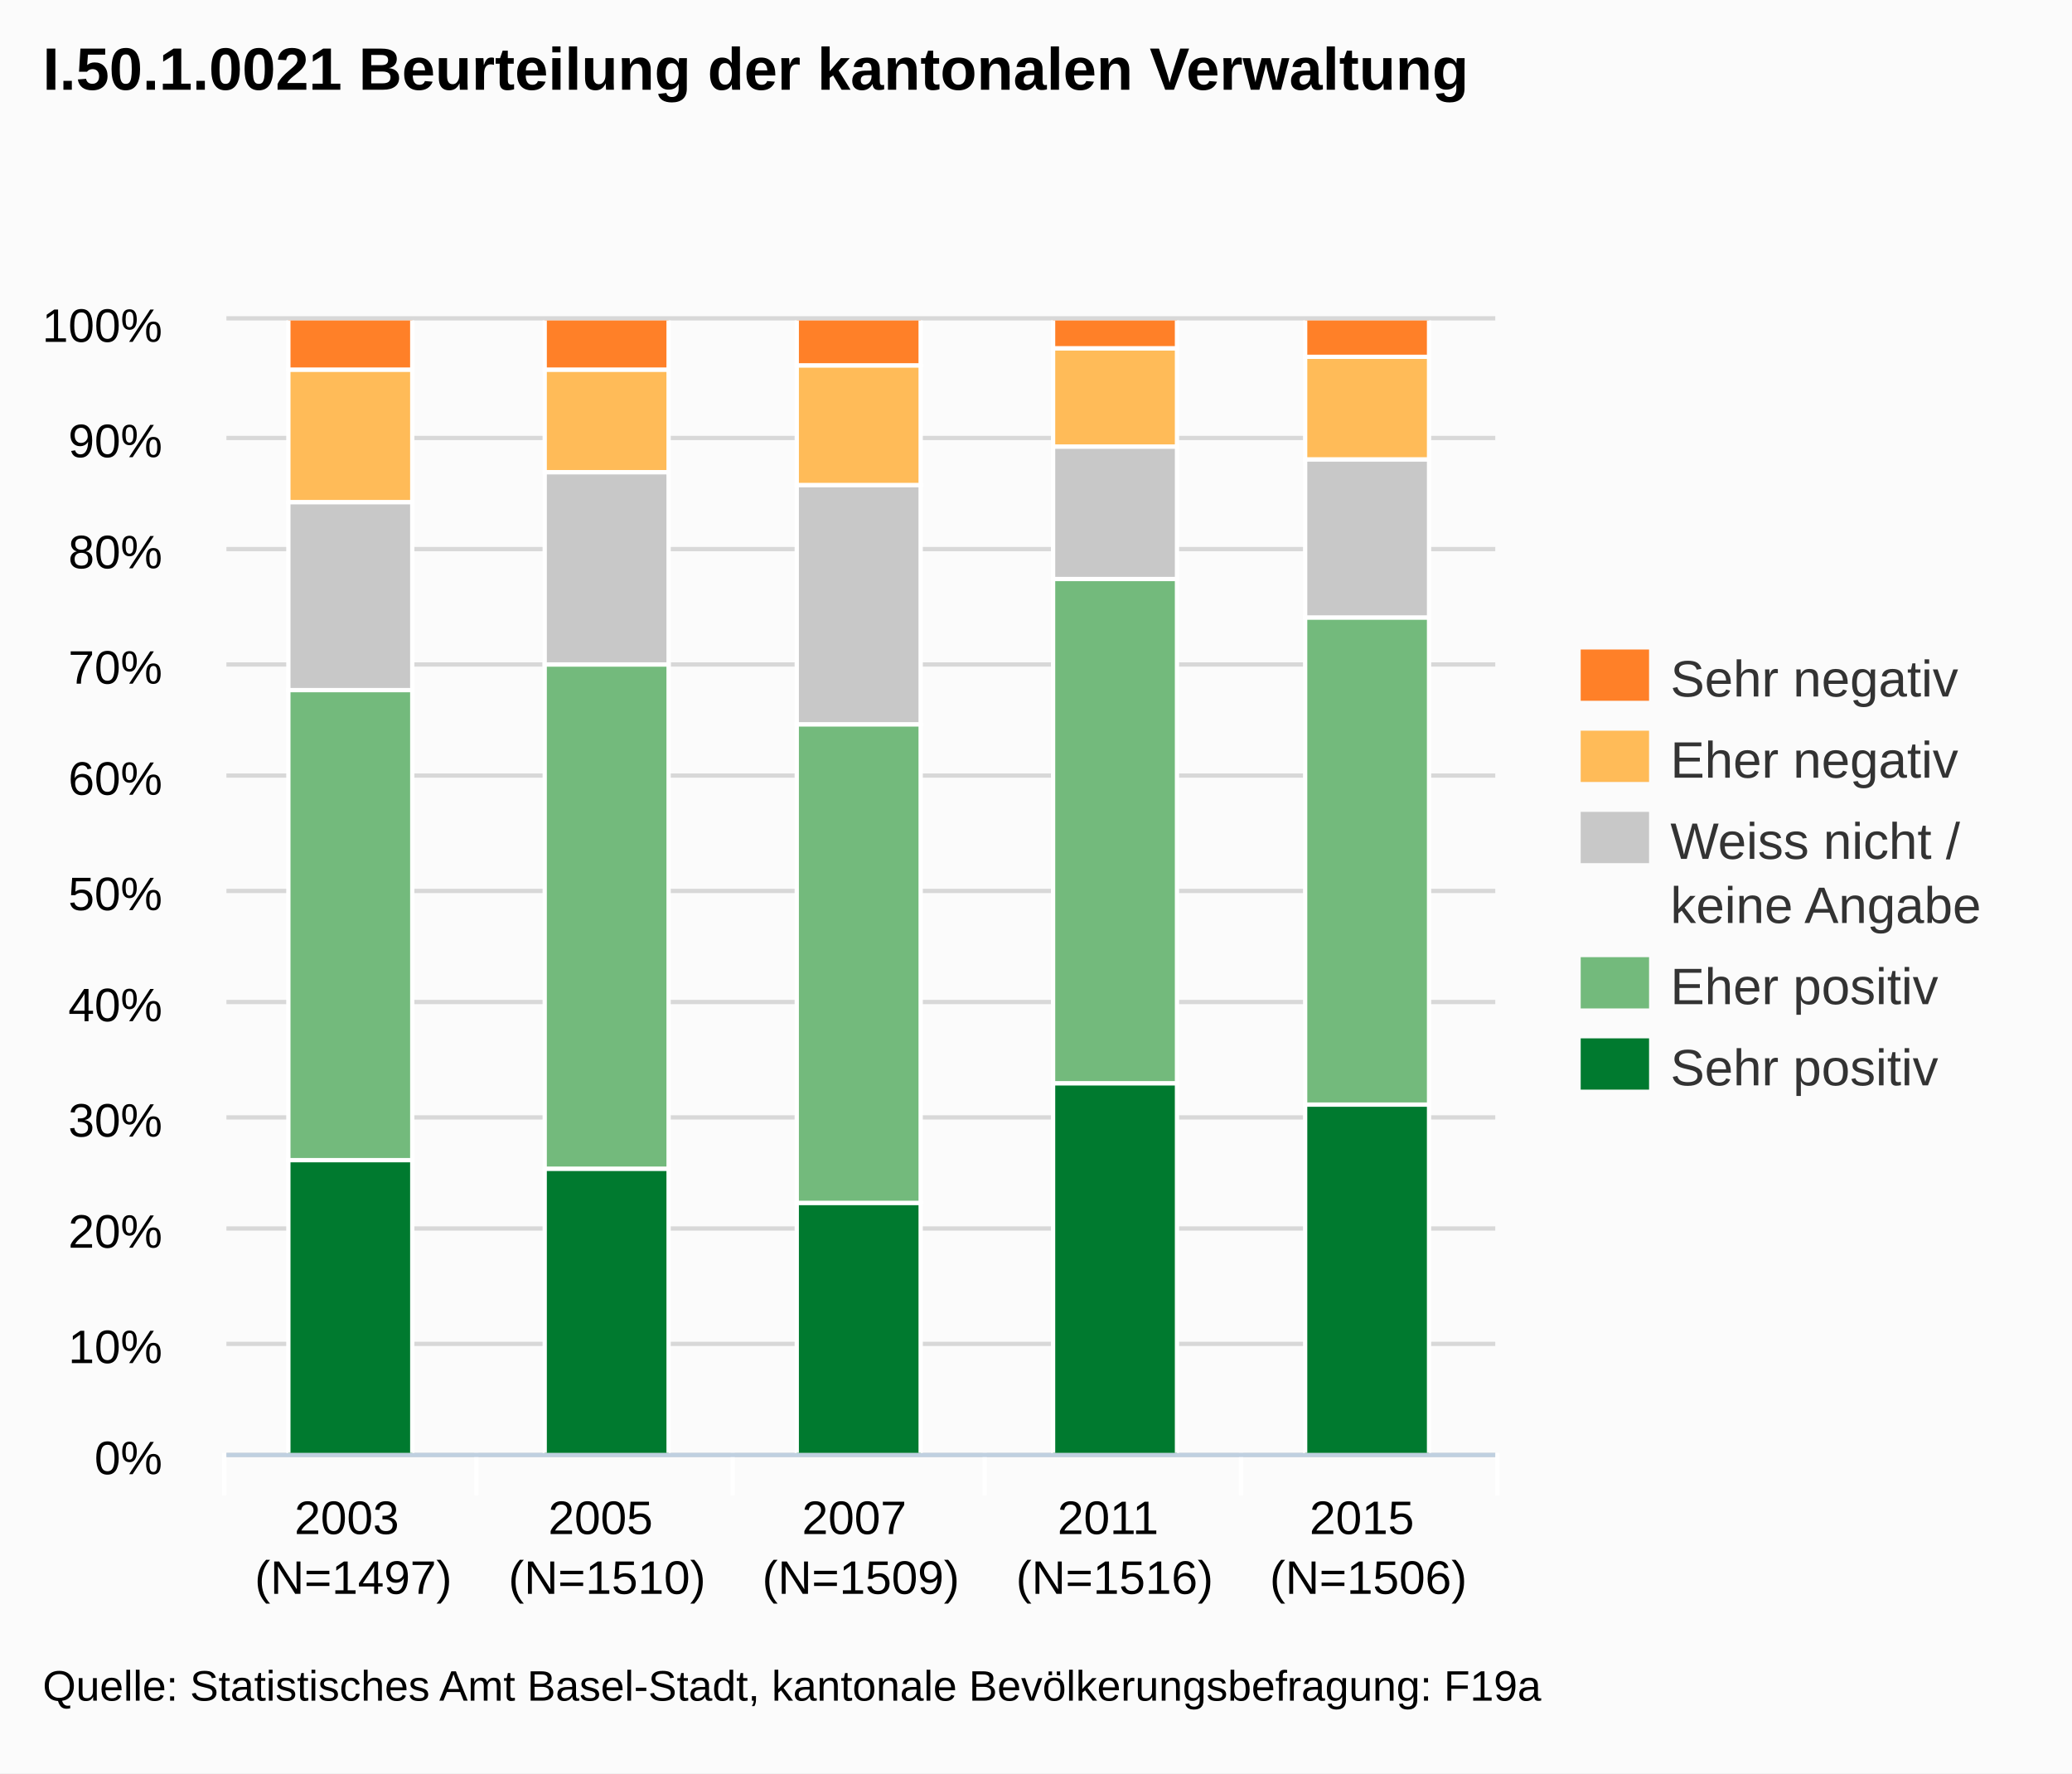
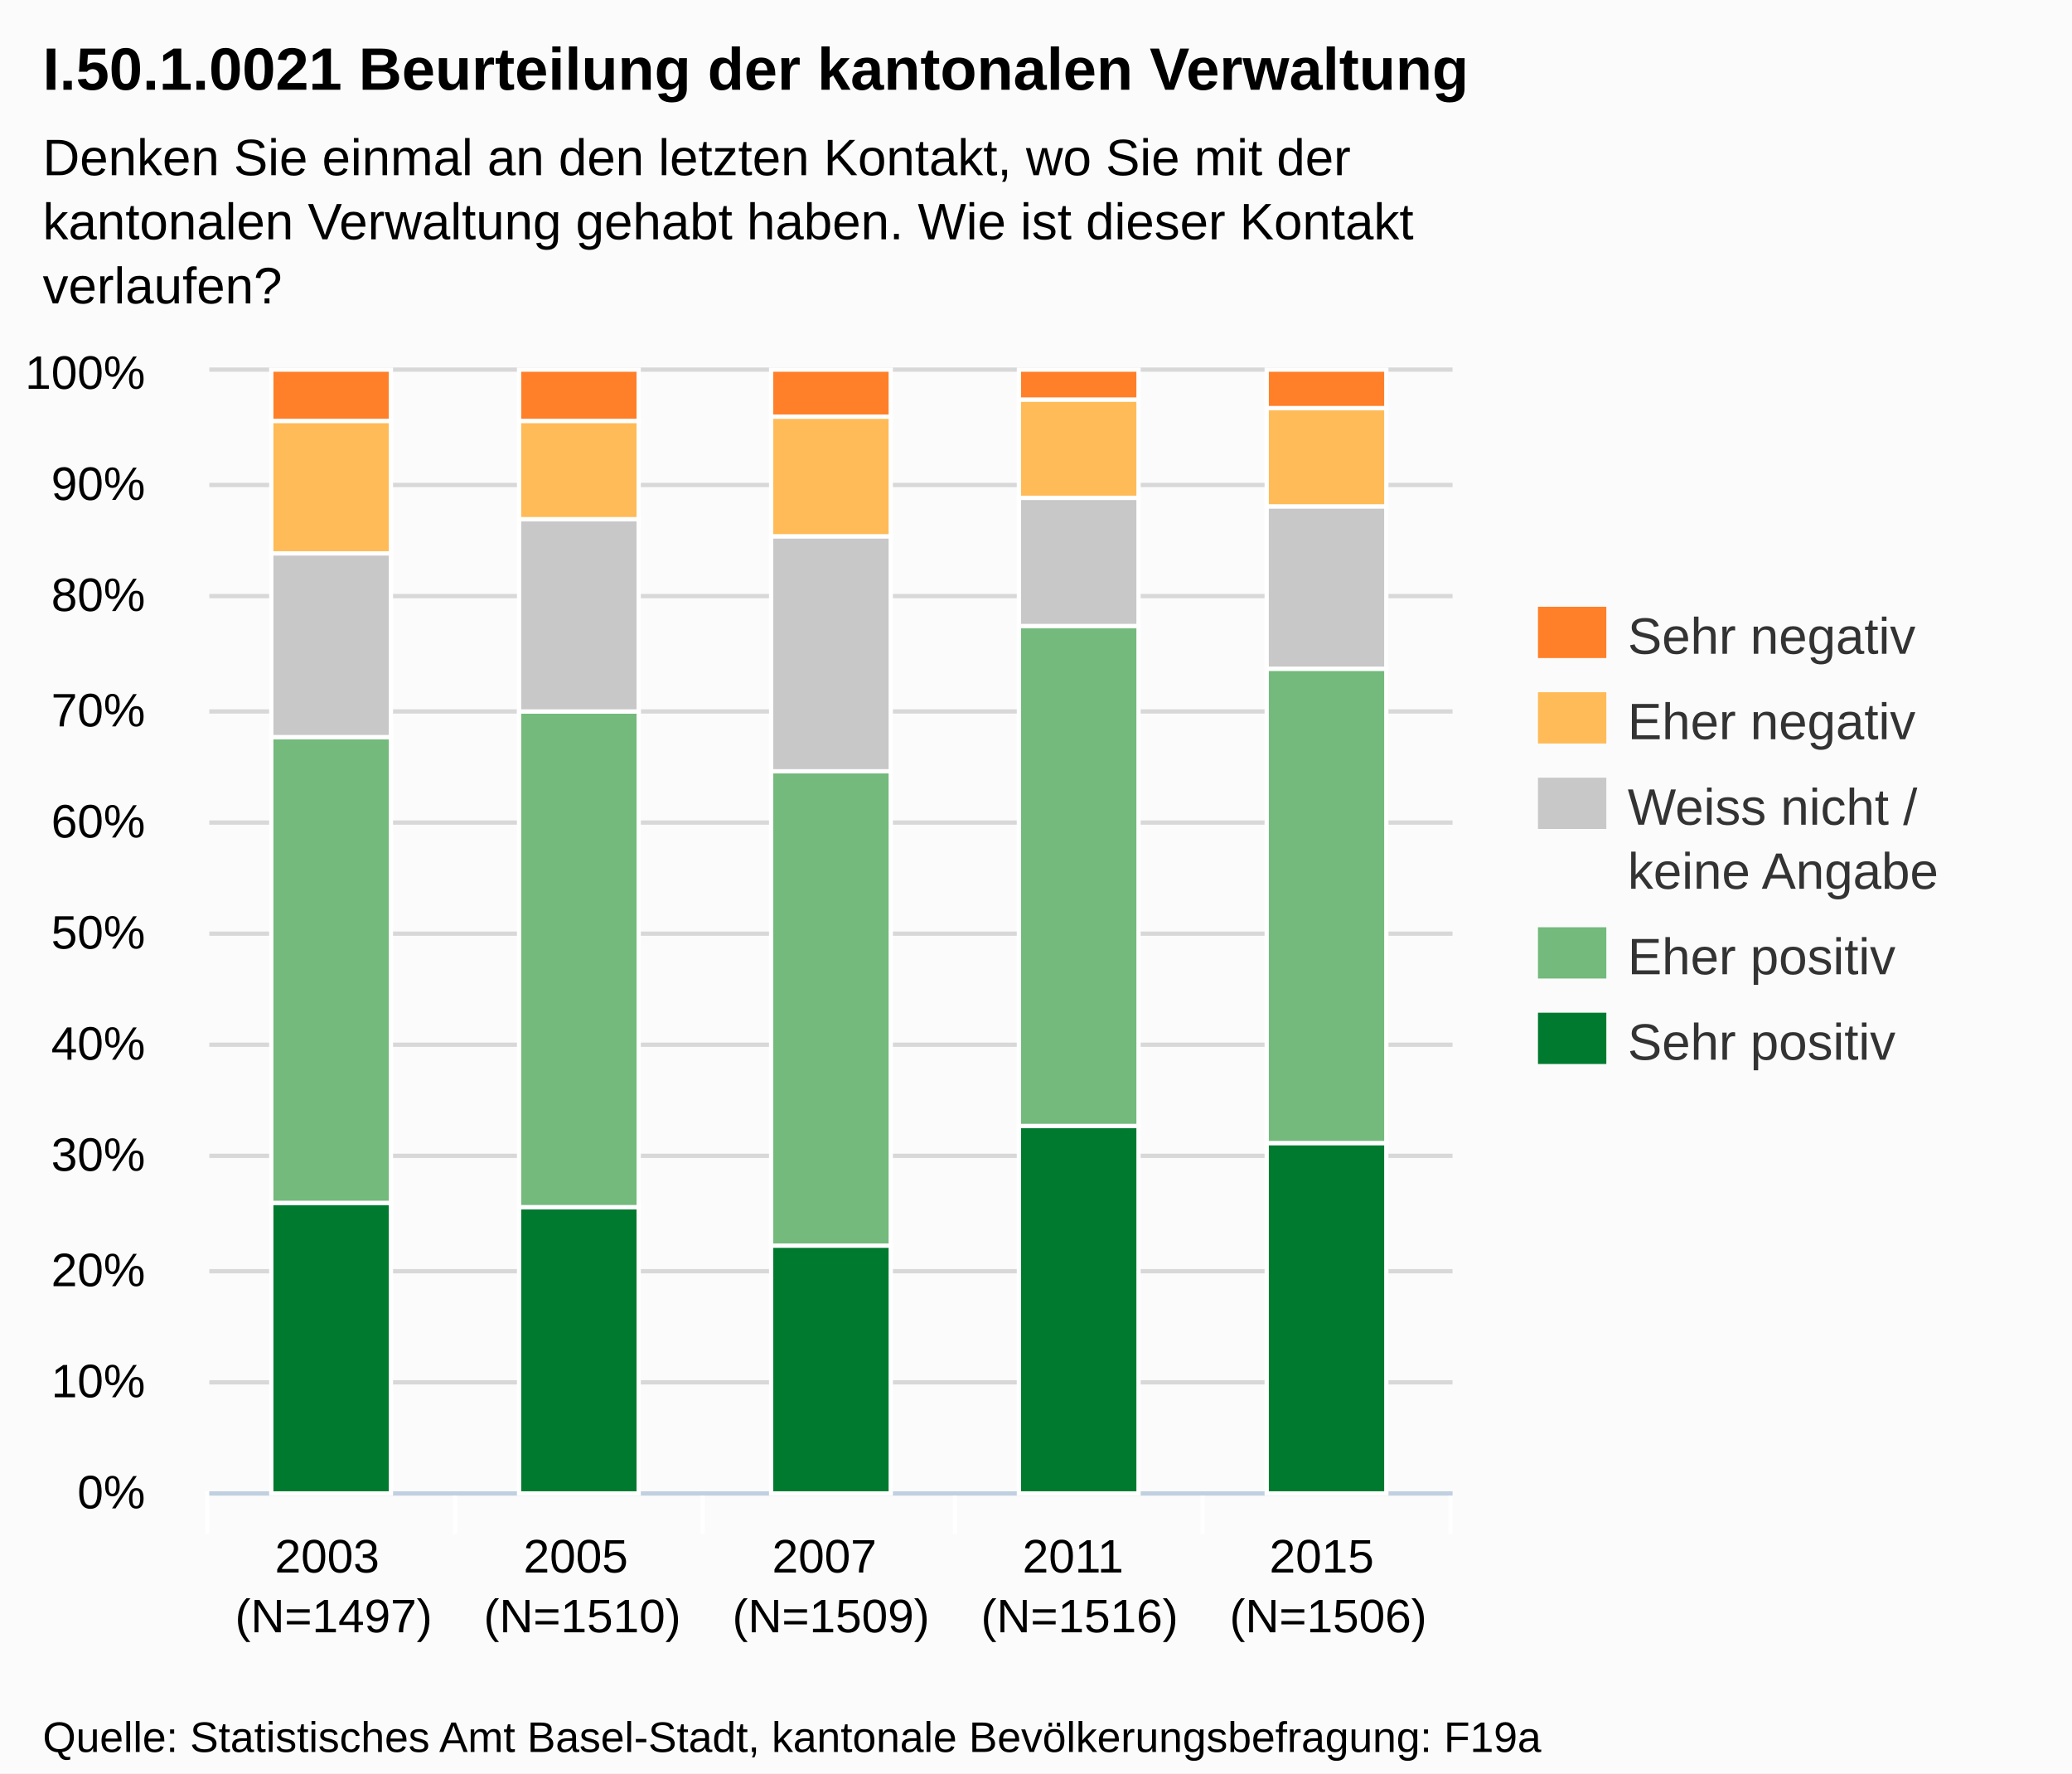
- <svg xmlns="http://www.w3.org/2000/svg" version="1.1" style="font-family:arial;font-size:12px;" viewBox="0 0 485 415">
+ <svg xmlns="http://www.w3.org/2000/svg" version="1.1" style="font-family:Arial;font-size:12px;" viewBox="0 0 485 415">
  <defs>
-     <clipPath id="highcharts-3">
-       <rect x="0" y="0" width="297" height="265" />
-     </clipPath>
+     <clippath id="highcharts-1">
+       <rect x="0" y="0" width="291" height="262" />
+     </clippath>
  </defs>
  <rect x="0" y="0" width="485" height="415" fill="#fbfbfb" class=" highcharts-background" />
  <g class="highcharts-grid" />
  <g class="highcharts-grid">
-     <path fill="none" d="M 53 340.5 L 350 340.5" stroke="#D8D8D8" stroke-width="1" opacity="1" />
-     <path fill="none" d="M 53 314.5 L 350 314.5" stroke="#D8D8D8" stroke-width="1" opacity="1" />
-     <path fill="none" d="M 53 287.5 L 350 287.5" stroke="#D8D8D8" stroke-width="1" opacity="1" />
-     <path fill="none" d="M 53 261.5 L 350 261.5" stroke="#D8D8D8" stroke-width="1" opacity="1" />
-     <path fill="none" d="M 53 234.5 L 350 234.5" stroke="#D8D8D8" stroke-width="1" opacity="1" />
-     <path fill="none" d="M 53 208.5 L 350 208.5" stroke="#D8D8D8" stroke-width="1" opacity="1" />
-     <path fill="none" d="M 53 181.5 L 350 181.5" stroke="#D8D8D8" stroke-width="1" opacity="1" />
-     <path fill="none" d="M 53 155.5 L 350 155.5" stroke="#D8D8D8" stroke-width="1" opacity="1" />
-     <path fill="none" d="M 53 128.5 L 350 128.5" stroke="#D8D8D8" stroke-width="1" opacity="1" />
-     <path fill="none" d="M 53 102.5 L 350 102.5" stroke="#D8D8D8" stroke-width="1" opacity="1" />
-     <path fill="none" d="M 53 74.5 L 350 74.5" stroke="#D8D8D8" stroke-width="1" opacity="1" />
+     <path fill="none" d="M 49 349.5 L 340 349.5" stroke="#D8D8D8" stroke-width="1" opacity="1" />
+     <path fill="none" d="M 49 323.5 L 340 323.5" stroke="#D8D8D8" stroke-width="1" opacity="1" />
+     <path fill="none" d="M 49 297.5 L 340 297.5" stroke="#D8D8D8" stroke-width="1" opacity="1" />
+     <path fill="none" d="M 49 270.5 L 340 270.5" stroke="#D8D8D8" stroke-width="1" opacity="1" />
+     <path fill="none" d="M 49 244.5 L 340 244.5" stroke="#D8D8D8" stroke-width="1" opacity="1" />
+     <path fill="none" d="M 49 218.5 L 340 218.5" stroke="#D8D8D8" stroke-width="1" opacity="1" />
+     <path fill="none" d="M 49 192.5 L 340 192.5" stroke="#D8D8D8" stroke-width="1" opacity="1" />
+     <path fill="none" d="M 49 166.5 L 340 166.5" stroke="#D8D8D8" stroke-width="1" opacity="1" />
+     <path fill="none" d="M 49 139.5 L 340 139.5" stroke="#D8D8D8" stroke-width="1" opacity="1" />
+     <path fill="none" d="M 49 113.5 L 340 113.5" stroke="#D8D8D8" stroke-width="1" opacity="1" />
+     <path fill="none" d="M 49 86.5 L 340 86.5" stroke="#D8D8D8" stroke-width="1" opacity="1" />
  </g>
  <g class="highcharts-axis">
-     <path fill="none" d="M 111.5 340 L 111.5 350" stroke="#FFFFFF" stroke-width="1" opacity="1" />
-     <path fill="none" d="M 171.5 340 L 171.5 350" stroke="#FFFFFF" stroke-width="1" opacity="1" />
-     <path fill="none" d="M 230.5 340 L 230.5 350" stroke="#FFFFFF" stroke-width="1" opacity="1" />
-     <path fill="none" d="M 290.5 340 L 290.5 350" stroke="#FFFFFF" stroke-width="1" opacity="1" />
-     <path fill="none" d="M 350.5 340 L 350.5 350" stroke="#FFFFFF" stroke-width="1" opacity="1" />
-     <path fill="none" d="M 52.5 340 L 52.5 350" stroke="#FFFFFF" stroke-width="1" opacity="1" />
-     <path fill="none" d="M 53 340.5 L 350 340.5" stroke="#C0D0E0" stroke-width="1" />
+     <path fill="none" d="M 106.5 349 L 106.5 359" stroke="#FFFFFF" stroke-width="1" opacity="1" />
+     <path fill="none" d="M 164.5 349 L 164.5 359" stroke="#FFFFFF" stroke-width="1" opacity="1" />
+     <path fill="none" d="M 223.5 349 L 223.5 359" stroke="#FFFFFF" stroke-width="1" opacity="1" />
+     <path fill="none" d="M 281.5 349 L 281.5 359" stroke="#FFFFFF" stroke-width="1" opacity="1" />
+     <path fill="none" d="M 339.5 349 L 339.5 359" stroke="#FFFFFF" stroke-width="1" opacity="1" />
+     <path fill="none" d="M 48.5 349 L 48.5 359" stroke="#FFFFFF" stroke-width="1" opacity="1" />
+     <path fill="none" d="M 49 349.5 L 340 349.5" stroke="#C0D0E0" stroke-width="1" />
  </g>
  <g class="highcharts-axis" />
  <g class="highcharts-series-group">
-     <g class="highcharts-series highcharts-series-0" transform="translate(53,75) scale(1 1)" clip-path="url(#highcharts-3)">
-       <rect x="14.5" y="196.5" width="29" height="69" stroke="#FFFFFF" stroke-width="1" fill="#007A2F" rx="0" ry="0" />
-       <rect x="74.5" y="198.5" width="29" height="67" stroke="#FFFFFF" stroke-width="1" fill="#007A2F" rx="0" ry="0" />
-       <rect x="133.5" y="206.5" width="29" height="59" stroke="#FFFFFF" stroke-width="1" fill="#007A2F" rx="0" ry="0" />
-       <rect x="193.5" y="178.5" width="29" height="87" stroke="#FFFFFF" stroke-width="1" fill="#007A2F" rx="0" ry="0" />
-       <rect x="252.5" y="183.5" width="29" height="82" stroke="#FFFFFF" stroke-width="1" fill="#007A2F" rx="0" ry="0" />
+     <g class="highcharts-series highcharts-series-0 highcharts-tracker" transform="translate(49,87) scale(1 1)" style="" clip-path="url(#highcharts-1)">
+       <rect x="14.5" y="194.5" width="28" height="68" stroke="#FFFFFF" stroke-width="1" fill="#007A2F" rx="0" ry="0" />
+       <rect x="72.5" y="195.5" width="28" height="67" stroke="#FFFFFF" stroke-width="1" fill="#007A2F" rx="0" ry="0" />
+       <rect x="131.5" y="204.5" width="28" height="58" stroke="#FFFFFF" stroke-width="1" fill="#007A2F" rx="0" ry="0" />
+       <rect x="189.5" y="176.5" width="28" height="86" stroke="#FFFFFF" stroke-width="1" fill="#007A2F" rx="0" ry="0" />
+       <rect x="247.5" y="180.5" width="28" height="82" stroke="#FFFFFF" stroke-width="1" fill="#007A2F" rx="0" ry="0" />
    </g>
-     <g class="highcharts-markers highcharts-series-0" transform="translate(53,75) scale(1 1)" clip-path="none" />
-     <g class="highcharts-series highcharts-series-1" transform="translate(53,75) scale(1 1)" clip-path="url(#highcharts-3)">
-       <rect x="14.5" y="86.5" width="29" height="110" stroke="#FFFFFF" stroke-width="1" fill="#73BA7C" rx="0" ry="0" />
-       <rect x="74.5" y="80.5" width="29" height="118" stroke="#FFFFFF" stroke-width="1" fill="#73BA7C" rx="0" ry="0" />
-       <rect x="133.5" y="94.5" width="29" height="112" stroke="#FFFFFF" stroke-width="1" fill="#73BA7C" rx="0" ry="0" />
-       <rect x="193.5" y="60.5" width="29" height="118" stroke="#FFFFFF" stroke-width="1" fill="#73BA7C" rx="0" ry="0" />
-       <rect x="252.5" y="69.5" width="29" height="114" stroke="#FFFFFF" stroke-width="1" fill="#73BA7C" rx="0" ry="0" />
+     <g class="highcharts-markers highcharts-series-0" transform="translate(49,87) scale(1 1)" clip-path="none" />
+     <g class="highcharts-series highcharts-series-1 highcharts-tracker" transform="translate(49,87) scale(1 1)" style="" clip-path="url(#highcharts-1)">
+       <rect x="14.5" y="85.5" width="28" height="109" stroke="#FFFFFF" stroke-width="1" fill="#73BA7C" rx="0" ry="0" />
+       <rect x="72.5" y="79.5" width="28" height="116" stroke="#FFFFFF" stroke-width="1" fill="#73BA7C" rx="0" ry="0" />
+       <rect x="131.5" y="93.5" width="28" height="111" stroke="#FFFFFF" stroke-width="1" fill="#73BA7C" rx="0" ry="0" />
+       <rect x="189.5" y="59.5" width="28" height="117" stroke="#FFFFFF" stroke-width="1" fill="#73BA7C" rx="0" ry="0" />
+       <rect x="247.5" y="69.5" width="28" height="111" stroke="#FFFFFF" stroke-width="1" fill="#73BA7C" rx="0" ry="0" />
    </g>
-     <g class="highcharts-markers highcharts-series-1" transform="translate(53,75) scale(1 1)" clip-path="none" />
-     <g class="highcharts-series highcharts-series-2" transform="translate(53,75) scale(1 1)" clip-path="url(#highcharts-3)">
-       <rect x="14.5" y="42.5" width="29" height="44" stroke="#FFFFFF" stroke-width="1" fill="#C8C8C8" rx="0" ry="0" />
-       <rect x="74.5" y="35.5" width="29" height="45" stroke="#FFFFFF" stroke-width="1" fill="#C8C8C8" rx="0" ry="0" />
-       <rect x="133.5" y="38.5" width="29" height="56" stroke="#FFFFFF" stroke-width="1" fill="#C8C8C8" rx="0" ry="0" />
-       <rect x="193.5" y="29.5" width="29" height="31" stroke="#FFFFFF" stroke-width="1" fill="#C8C8C8" rx="0" ry="0" />
-       <rect x="252.5" y="32.5" width="29" height="37" stroke="#FFFFFF" stroke-width="1" fill="#C8C8C8" rx="0" ry="0" />
+     <g class="highcharts-markers highcharts-series-1" transform="translate(49,87) scale(1 1)" clip-path="none" />
+     <g class="highcharts-series highcharts-series-2 highcharts-tracker" transform="translate(49,87) scale(1 1)" style="" clip-path="url(#highcharts-1)">
+       <rect x="14.5" y="42.5" width="28" height="43" stroke="#FFFFFF" stroke-width="1" fill="#C8C8C8" rx="0" ry="0" />
+       <rect x="72.5" y="34.5" width="28" height="45" stroke="#FFFFFF" stroke-width="1" fill="#C8C8C8" rx="0" ry="0" />
+       <rect x="131.5" y="38.5" width="28" height="55" stroke="#FFFFFF" stroke-width="1" fill="#C8C8C8" rx="0" ry="0" />
+       <rect x="189.5" y="29.5" width="28" height="30" stroke="#FFFFFF" stroke-width="1" fill="#C8C8C8" rx="0" ry="0" />
+       <rect x="247.5" y="31.5" width="28" height="38" stroke="#FFFFFF" stroke-width="1" fill="#C8C8C8" rx="0" ry="0" />
    </g>
-     <g class="highcharts-markers highcharts-series-2" transform="translate(53,75) scale(1 1)" clip-path="none" />
-     <g class="highcharts-series highcharts-series-3" transform="translate(53,75) scale(1 1)" clip-path="url(#highcharts-3)">
-       <rect x="14.5" y="11.5" width="29" height="31" stroke="#FFFFFF" stroke-width="1" fill="#FFBB58" rx="0" ry="0" />
-       <rect x="74.5" y="11.5" width="29" height="24" stroke="#FFFFFF" stroke-width="1" fill="#FFBB58" rx="0" ry="0" />
-       <rect x="133.5" y="10.5" width="29" height="28" stroke="#FFFFFF" stroke-width="1" fill="#FFBB58" rx="0" ry="0" />
-       <rect x="193.5" y="6.5" width="29" height="23" stroke="#FFFFFF" stroke-width="1" fill="#FFBB58" rx="0" ry="0" />
-       <rect x="252.5" y="8.5" width="29" height="24" stroke="#FFFFFF" stroke-width="1" fill="#FFBB58" rx="0" ry="0" />
+     <g class="highcharts-markers highcharts-series-2" transform="translate(49,87) scale(1 1)" clip-path="none" />
+     <g class="highcharts-series highcharts-series-3 highcharts-tracker" transform="translate(49,87) scale(1 1)" style="" clip-path="url(#highcharts-1)">
+       <rect x="14.5" y="11.5" width="28" height="31" stroke="#FFFFFF" stroke-width="1" fill="#FFBB58" rx="0" ry="0" />
+       <rect x="72.5" y="11.5" width="28" height="23" stroke="#FFFFFF" stroke-width="1" fill="#FFBB58" rx="0" ry="0" />
+       <rect x="131.5" y="10.5" width="28" height="28" stroke="#FFFFFF" stroke-width="1" fill="#FFBB58" rx="0" ry="0" />
+       <rect x="189.5" y="6.5" width="28" height="23" stroke="#FFFFFF" stroke-width="1" fill="#FFBB58" rx="0" ry="0" />
+       <rect x="247.5" y="8.5" width="28" height="23" stroke="#FFFFFF" stroke-width="1" fill="#FFBB58" rx="0" ry="0" />
    </g>
-     <g class="highcharts-markers highcharts-series-3" transform="translate(53,75) scale(1 1)" clip-path="none" />
-     <g class="highcharts-series highcharts-series-4" transform="translate(53,75) scale(1 1)" clip-path="url(#highcharts-3)">
-       <rect x="14.5" y="-0.5" width="29" height="12" stroke="#FFFFFF" stroke-width="1" fill="#FF8028" rx="0" ry="0" />
-       <rect x="74.5" y="-0.5" width="29" height="12" stroke="#FFFFFF" stroke-width="1" fill="#FF8028" rx="0" ry="0" />
-       <rect x="133.5" y="-0.5" width="29" height="11" stroke="#FFFFFF" stroke-width="1" fill="#FF8028" rx="0" ry="0" />
-       <rect x="193.5" y="-0.5" width="29" height="7" stroke="#FFFFFF" stroke-width="1" fill="#FF8028" rx="0" ry="0" />
-       <rect x="252.5" y="-0.5" width="29" height="9" stroke="#FFFFFF" stroke-width="1" fill="#FF8028" rx="0" ry="0" />
+     <g class="highcharts-markers highcharts-series-3" transform="translate(49,87) scale(1 1)" clip-path="none" />
+     <g class="highcharts-series highcharts-series-4 highcharts-tracker" transform="translate(49,87) scale(1 1)" style="" clip-path="url(#highcharts-1)">
+       <rect x="14.5" y="-0.5" width="28" height="12" stroke="#FFFFFF" stroke-width="1" fill="#FF8028" rx="0" ry="0" />
+       <rect x="72.5" y="-0.5" width="28" height="12" stroke="#FFFFFF" stroke-width="1" fill="#FF8028" rx="0" ry="0" />
+       <rect x="131.5" y="-0.5" width="28" height="11" stroke="#FFFFFF" stroke-width="1" fill="#FF8028" rx="0" ry="0" />
+       <rect x="189.5" y="-0.5" width="28" height="7" stroke="#FFFFFF" stroke-width="1" fill="#FF8028" rx="0" ry="0" />
+       <rect x="247.5" y="-0.5" width="28" height="9" stroke="#FFFFFF" stroke-width="1" fill="#FF8028" rx="0" ry="0" />
    </g>
-     <g class="highcharts-markers highcharts-series-4" transform="translate(53,75) scale(1 1)" clip-path="none" />
+     <g class="highcharts-markers highcharts-series-4" transform="translate(49,87) scale(1 1)" clip-path="none" />
  </g>
-   <text x="10" text-anchor="start" class="highcharts-title" style="color:#000000;font-size:14px;font-weight:bold;font-family:arial;fill:#000000;width:421px;" y="21">
+   <text x="10" text-anchor="start" class="highcharts-title" style="color:#000000;font-size:14px;font-weight:bold;fill:#000000;width:421px;" y="21">
    <tspan>I.50.1.0021 Beurteilung der kantonalen Verwaltung</tspan>
  </text>
-   <g class="highcharts-legend" transform="translate(362,145)">
+   <text x="10" text-anchor="start" class="highcharts-subtitle" style="color:#000000;font-size:12px;fill:#000000;width:421px;" y="41">
+     <tspan>Denken Sie einmal an den letzten Kontakt, wo Sie mit der</tspan>
+     <tspan dy="15" x="10">kantonalen Verwaltung gehabt haben. Wie ist dieser Kontakt</tspan>
+     <tspan dy="15" x="10">verlaufen?</tspan>
+   </text>
+   <g class="highcharts-legend" transform="translate(352,135)">
    <g>
      <g>
        <g class="highcharts-legend-item" transform="translate(8,3)">
          <text x="21" style="color:#333333;font-size:12px;font-weight:normal;cursor:pointer;fill:#333333;" text-anchor="start" y="15">
            <tspan>Sehr negativ</tspan>
          </text>
          <rect x="0" y="4" width="16" height="12" fill="#FF8028" />
        </g>
-         <g class="highcharts-legend-item" transform="translate(8,22)">
+         <g class="highcharts-legend-item" transform="translate(8,23)">
          <text x="21" y="15" style="color:#333333;font-size:12px;font-weight:normal;cursor:pointer;fill:#333333;" text-anchor="start">
            <tspan>Eher negativ</tspan>
          </text>
          <rect x="0" y="4" width="16" height="12" fill="#FFBB58" />
        </g>
-         <g class="highcharts-legend-item" transform="translate(8,41)">
+         <g class="highcharts-legend-item" transform="translate(8,43)">
          <text x="21" y="15" style="color:#333333;font-size:12px;font-weight:normal;cursor:pointer;fill:#333333;" text-anchor="start">
            <tspan>Weiss nicht /</tspan>
            <tspan x="21" dy="15">keine Angabe</tspan>
          </text>
          <rect x="0" y="4" width="16" height="12" fill="#C8C8C8" />
        </g>
-         <g class="highcharts-legend-item" transform="translate(8,75)">
+         <g class="highcharts-legend-item" transform="translate(8,78)">
          <text x="21" y="15" style="color:#333333;font-size:12px;font-weight:normal;cursor:pointer;fill:#333333;" text-anchor="start">
            <tspan>Eher positiv</tspan>
          </text>
          <rect x="0" y="4" width="16" height="12" fill="#73BA7C" />
        </g>
-         <g class="highcharts-legend-item" transform="translate(8,94)">
+         <g class="highcharts-legend-item" transform="translate(8,98)">
          <text x="21" y="15" style="color:#333333;font-size:12px;font-weight:normal;cursor:pointer;fill:#333333;" text-anchor="start">
            <tspan>Sehr positiv</tspan>
          </text>
          <rect x="0" y="4" width="16" height="12" fill="#007A2F" />
        </g>
      </g>
    </g>
  </g>
  <g class="highcharts-axis-labels highcharts-xaxis-labels">
-     <text x="82.7" style="color:#000000;cursor:default;font-size:11px;fill:#000000;" text-anchor="middle" transform="translate(0,0)" y="359" opacity="1">
+     <text x="78.1" style="color:#000000;cursor:default;font-size:11px;fill:#000000;" text-anchor="middle" transform="translate(0,0)" y="368" opacity="1">
      <tspan>2003</tspan>
-       <tspan x="82.7" dy="14">(N=1497)</tspan>
+       <tspan x="78.1" dy="14">(N=1497)</tspan>
    </text>
-     <text x="142.1" style="color:#000000;cursor:default;font-size:11px;fill:#000000;" text-anchor="middle" transform="translate(0,0)" y="359" opacity="1">
+     <text x="136.3" style="color:#000000;cursor:default;font-size:11px;fill:#000000;" text-anchor="middle" transform="translate(0,0)" y="368" opacity="1">
      <tspan>2005</tspan>
-       <tspan x="142.1" dy="14">(N=1510)</tspan>
+       <tspan x="136.3" dy="14">(N=1510)</tspan>
    </text>
-     <text x="201.5" style="color:#000000;cursor:default;font-size:11px;fill:#000000;" text-anchor="middle" transform="translate(0,0)" y="359" opacity="1">
+     <text x="194.5" style="color:#000000;cursor:default;font-size:11px;fill:#000000;" text-anchor="middle" transform="translate(0,0)" y="368" opacity="1">
      <tspan>2007</tspan>
-       <tspan x="201.5" dy="14">(N=1509)</tspan>
+       <tspan x="194.5" dy="14">(N=1509)</tspan>
    </text>
-     <text x="260.9" style="color:#000000;cursor:default;font-size:11px;fill:#000000;" text-anchor="middle" transform="translate(0,0)" y="359" opacity="1">
+     <text x="252.7" style="color:#000000;cursor:default;font-size:11px;fill:#000000;" text-anchor="middle" transform="translate(0,0)" y="368" opacity="1">
      <tspan>2011</tspan>
-       <tspan x="260.9" dy="14">(N=1516)</tspan>
+       <tspan x="252.7" dy="14">(N=1516)</tspan>
    </text>
-     <text x="320.3" style="color:#000000;cursor:default;font-size:11px;fill:#000000;" text-anchor="middle" transform="translate(0,0)" y="359" opacity="1">
+     <text x="310.9" style="color:#000000;cursor:default;font-size:11px;fill:#000000;" text-anchor="middle" transform="translate(0,0)" y="368" opacity="1">
      <tspan>2015</tspan>
-       <tspan x="320.3" dy="14">(N=1506)</tspan>
+       <tspan x="310.9" dy="14">(N=1506)</tspan>
    </text>
  </g>
  <g class="highcharts-axis-labels highcharts-yaxis-labels">
-     <text x="38" style="color:#000000;cursor:default;font-size:11px;fill:#000000;width:150px;text-overflow:clip;" text-anchor="end" transform="translate(0,0)" y="345" opacity="1">
+     <text x="34" style="color:#000000;cursor:default;font-size:11px;fill:#000000;width:150px;text-overflow:clip;" text-anchor="end" transform="translate(0,0)" y="353" opacity="1">
      <tspan>0%</tspan>
    </text>
-     <text x="38" style="color:#000000;cursor:default;font-size:11px;fill:#000000;width:150px;text-overflow:clip;" text-anchor="end" transform="translate(0,0)" y="319" opacity="1">
+     <text x="34" style="color:#000000;cursor:default;font-size:11px;fill:#000000;width:150px;text-overflow:clip;" text-anchor="end" transform="translate(0,0)" y="327" opacity="1">
      <tspan>10%</tspan>
    </text>
-     <text x="38" style="color:#000000;cursor:default;font-size:11px;fill:#000000;width:150px;text-overflow:clip;" text-anchor="end" transform="translate(0,0)" y="292" opacity="1">
+     <text x="34" style="color:#000000;cursor:default;font-size:11px;fill:#000000;width:150px;text-overflow:clip;" text-anchor="end" transform="translate(0,0)" y="301" opacity="1">
      <tspan>20%</tspan>
    </text>
-     <text x="38" style="color:#000000;cursor:default;font-size:11px;fill:#000000;width:150px;text-overflow:clip;" text-anchor="end" transform="translate(0,0)" y="266" opacity="1">
+     <text x="34" style="color:#000000;cursor:default;font-size:11px;fill:#000000;width:150px;text-overflow:clip;" text-anchor="end" transform="translate(0,0)" y="274" opacity="1">
      <tspan>30%</tspan>
    </text>
-     <text x="38" style="color:#000000;cursor:default;font-size:11px;fill:#000000;width:150px;text-overflow:clip;" text-anchor="end" transform="translate(0,0)" y="239" opacity="1">
+     <text x="34" style="color:#000000;cursor:default;font-size:11px;fill:#000000;width:150px;text-overflow:clip;" text-anchor="end" transform="translate(0,0)" y="248" opacity="1">
      <tspan>40%</tspan>
    </text>
-     <text x="38" style="color:#000000;cursor:default;font-size:11px;fill:#000000;width:150px;text-overflow:clip;" text-anchor="end" transform="translate(0,0)" y="213" opacity="1">
+     <text x="34" style="color:#000000;cursor:default;font-size:11px;fill:#000000;width:150px;text-overflow:clip;" text-anchor="end" transform="translate(0,0)" y="222" opacity="1">
      <tspan>50%</tspan>
    </text>
-     <text x="38" style="color:#000000;cursor:default;font-size:11px;fill:#000000;width:150px;text-overflow:clip;" text-anchor="end" transform="translate(0,0)" y="186" opacity="1">
+     <text x="34" style="color:#000000;cursor:default;font-size:11px;fill:#000000;width:150px;text-overflow:clip;" text-anchor="end" transform="translate(0,0)" y="196" opacity="1">
      <tspan>60%</tspan>
    </text>
-     <text x="38" style="color:#000000;cursor:default;font-size:11px;fill:#000000;width:150px;text-overflow:clip;" text-anchor="end" transform="translate(0,0)" y="160" opacity="1">
+     <text x="34" style="color:#000000;cursor:default;font-size:11px;fill:#000000;width:150px;text-overflow:clip;" text-anchor="end" transform="translate(0,0)" y="170" opacity="1">
      <tspan>70%</tspan>
    </text>
-     <text x="38" style="color:#000000;cursor:default;font-size:11px;fill:#000000;width:150px;text-overflow:clip;" text-anchor="end" transform="translate(0,0)" y="133" opacity="1">
+     <text x="34" style="color:#000000;cursor:default;font-size:11px;fill:#000000;width:150px;text-overflow:clip;" text-anchor="end" transform="translate(0,0)" y="143" opacity="1">
      <tspan>80%</tspan>
    </text>
-     <text x="38" style="color:#000000;cursor:default;font-size:11px;fill:#000000;width:150px;text-overflow:clip;" text-anchor="end" transform="translate(0,0)" y="107" opacity="1">
+     <text x="34" style="color:#000000;cursor:default;font-size:11px;fill:#000000;width:150px;text-overflow:clip;" text-anchor="end" transform="translate(0,0)" y="117" opacity="1">
      <tspan>90%</tspan>
    </text>
-     <text x="38" style="color:#000000;cursor:default;font-size:11px;fill:#000000;width:150px;text-overflow:clip;" text-anchor="end" transform="translate(0,0)" y="80" opacity="1">
+     <text x="34" style="color:#000000;cursor:default;font-size:11px;fill:#000000;width:150px;text-overflow:clip;" text-anchor="end" transform="translate(0,0)" y="91" opacity="1">
      <tspan>100%</tspan>
    </text>
  </g>
  <g class="highcharts-tooltip" style="cursor:default;padding:0;pointer-events:none;white-space:nowrap;" transform="translate(0,-9000000000)">
-     <path fill="none" d="M 3.5 0.5 L 13.5 0.5 C 16.5 0.5 16.5 0.5 16.5 3.5 L 16.5 13.5 C 16.5 16.5 16.5 16.5 13.5 16.5 L 3.5 16.5 C 0.5 16.5 0.5 16.5 0.5 13.5 L 0.5 3.5 C 0.5 0.5 0.5 0.5 3.5 0.5" stroke="black" stroke-opacity="0.05" stroke-width="5" transform="translate(1, 1)" />
-     <path fill="none" d="M 3.5 0.5 L 13.5 0.5 C 16.5 0.5 16.5 0.5 16.5 3.5 L 16.5 13.5 C 16.5 16.5 16.5 16.5 13.5 16.5 L 3.5 16.5 C 0.5 16.5 0.5 16.5 0.5 13.5 L 0.5 3.5 C 0.5 0.5 0.5 0.5 3.5 0.5" stroke="black" stroke-opacity="0.1" stroke-width="3" transform="translate(1, 1)" />
-     <path fill="none" d="M 3.5 0.5 L 13.5 0.5 C 16.5 0.5 16.5 0.5 16.5 3.5 L 16.5 13.5 C 16.5 16.5 16.5 16.5 13.5 16.5 L 3.5 16.5 C 0.5 16.5 0.5 16.5 0.5 13.5 L 0.5 3.5 C 0.5 0.5 0.5 0.5 3.5 0.5" stroke="black" stroke-opacity="0.15" stroke-width="1" transform="translate(1, 1)" />
-     <path fill="rgb(249, 249, 249)" fill-opacity=" .85" d="M 3.5 0.5 L 13.5 0.5 C 16.5 0.5 16.5 0.5 16.5 3.5 L 16.5 13.5 C 16.5 16.5 16.5 16.5 13.5 16.5 L 3.5 16.5 C 0.5 16.5 0.5 16.5 0.5 13.5 L 0.5 3.5 C 0.5 0.5 0.5 0.5 3.5 0.5" />
+     <path fill="none" d="M 3.5 0.5 L 13.5 0.5 C 16.5 0.5 16.5 0.5 16.5 3.5 L 16.5 28.5 C 16.5 31.5 16.5 31.5 13.5 31.5 L 3.5 31.5 C 0.5 31.5 0.5 31.5 0.5 28.5 L 0.5 3.5 C 0.5 0.5 0.5 0.5 3.5 0.5" isshadow="true" stroke="black" stroke-opacity="0.05" stroke-width="5" transform="translate(1, 1)" />
+     <path fill="none" d="M 3.5 0.5 L 13.5 0.5 C 16.5 0.5 16.5 0.5 16.5 3.5 L 16.5 28.5 C 16.5 31.5 16.5 31.5 13.5 31.5 L 3.5 31.5 C 0.5 31.5 0.5 31.5 0.5 28.5 L 0.5 3.5 C 0.5 0.5 0.5 0.5 3.5 0.5" isshadow="true" stroke="black" stroke-opacity="0.1" stroke-width="3" transform="translate(1, 1)" />
+     <path fill="none" d="M 3.5 0.5 L 13.5 0.5 C 16.5 0.5 16.5 0.5 16.5 3.5 L 16.5 28.5 C 16.5 31.5 16.5 31.5 13.5 31.5 L 3.5 31.5 C 0.5 31.5 0.5 31.5 0.5 28.5 L 0.5 3.5 C 0.5 0.5 0.5 0.5 3.5 0.5" isshadow="true" stroke="black" stroke-opacity="0.15" stroke-width="1" transform="translate(1, 1)" />
+     <path fill="rgba(249, 249, 249, .85)" d="M 3.5 0.5 L 13.5 0.5 C 16.5 0.5 16.5 0.5 16.5 3.5 L 16.5 28.5 C 16.5 31.5 16.5 31.5 13.5 31.5 L 3.5 31.5 C 0.5 31.5 0.5 31.5 0.5 28.5 L 0.5 3.5 C 0.5 0.5 0.5 0.5 3.5 0.5" />
    <text x="8" style="font-size:12px;color:#333333;fill:#333333;" y="20" />
  </g>
-   <text x="10" text-anchor="start" style="cursor:default;color:#000000;font-size:10px;fill:#000000;" y="398">
+   <text x="10" text-anchor="start" style="cursor:default;color:#000000;font-size:10px;fill:#000000;" y="410">
    <tspan>Quelle: Statistisches Amt Basel-Stadt, kantonale Bevölkerungsbefragung: F19a</tspan>
  </text>
</svg>
